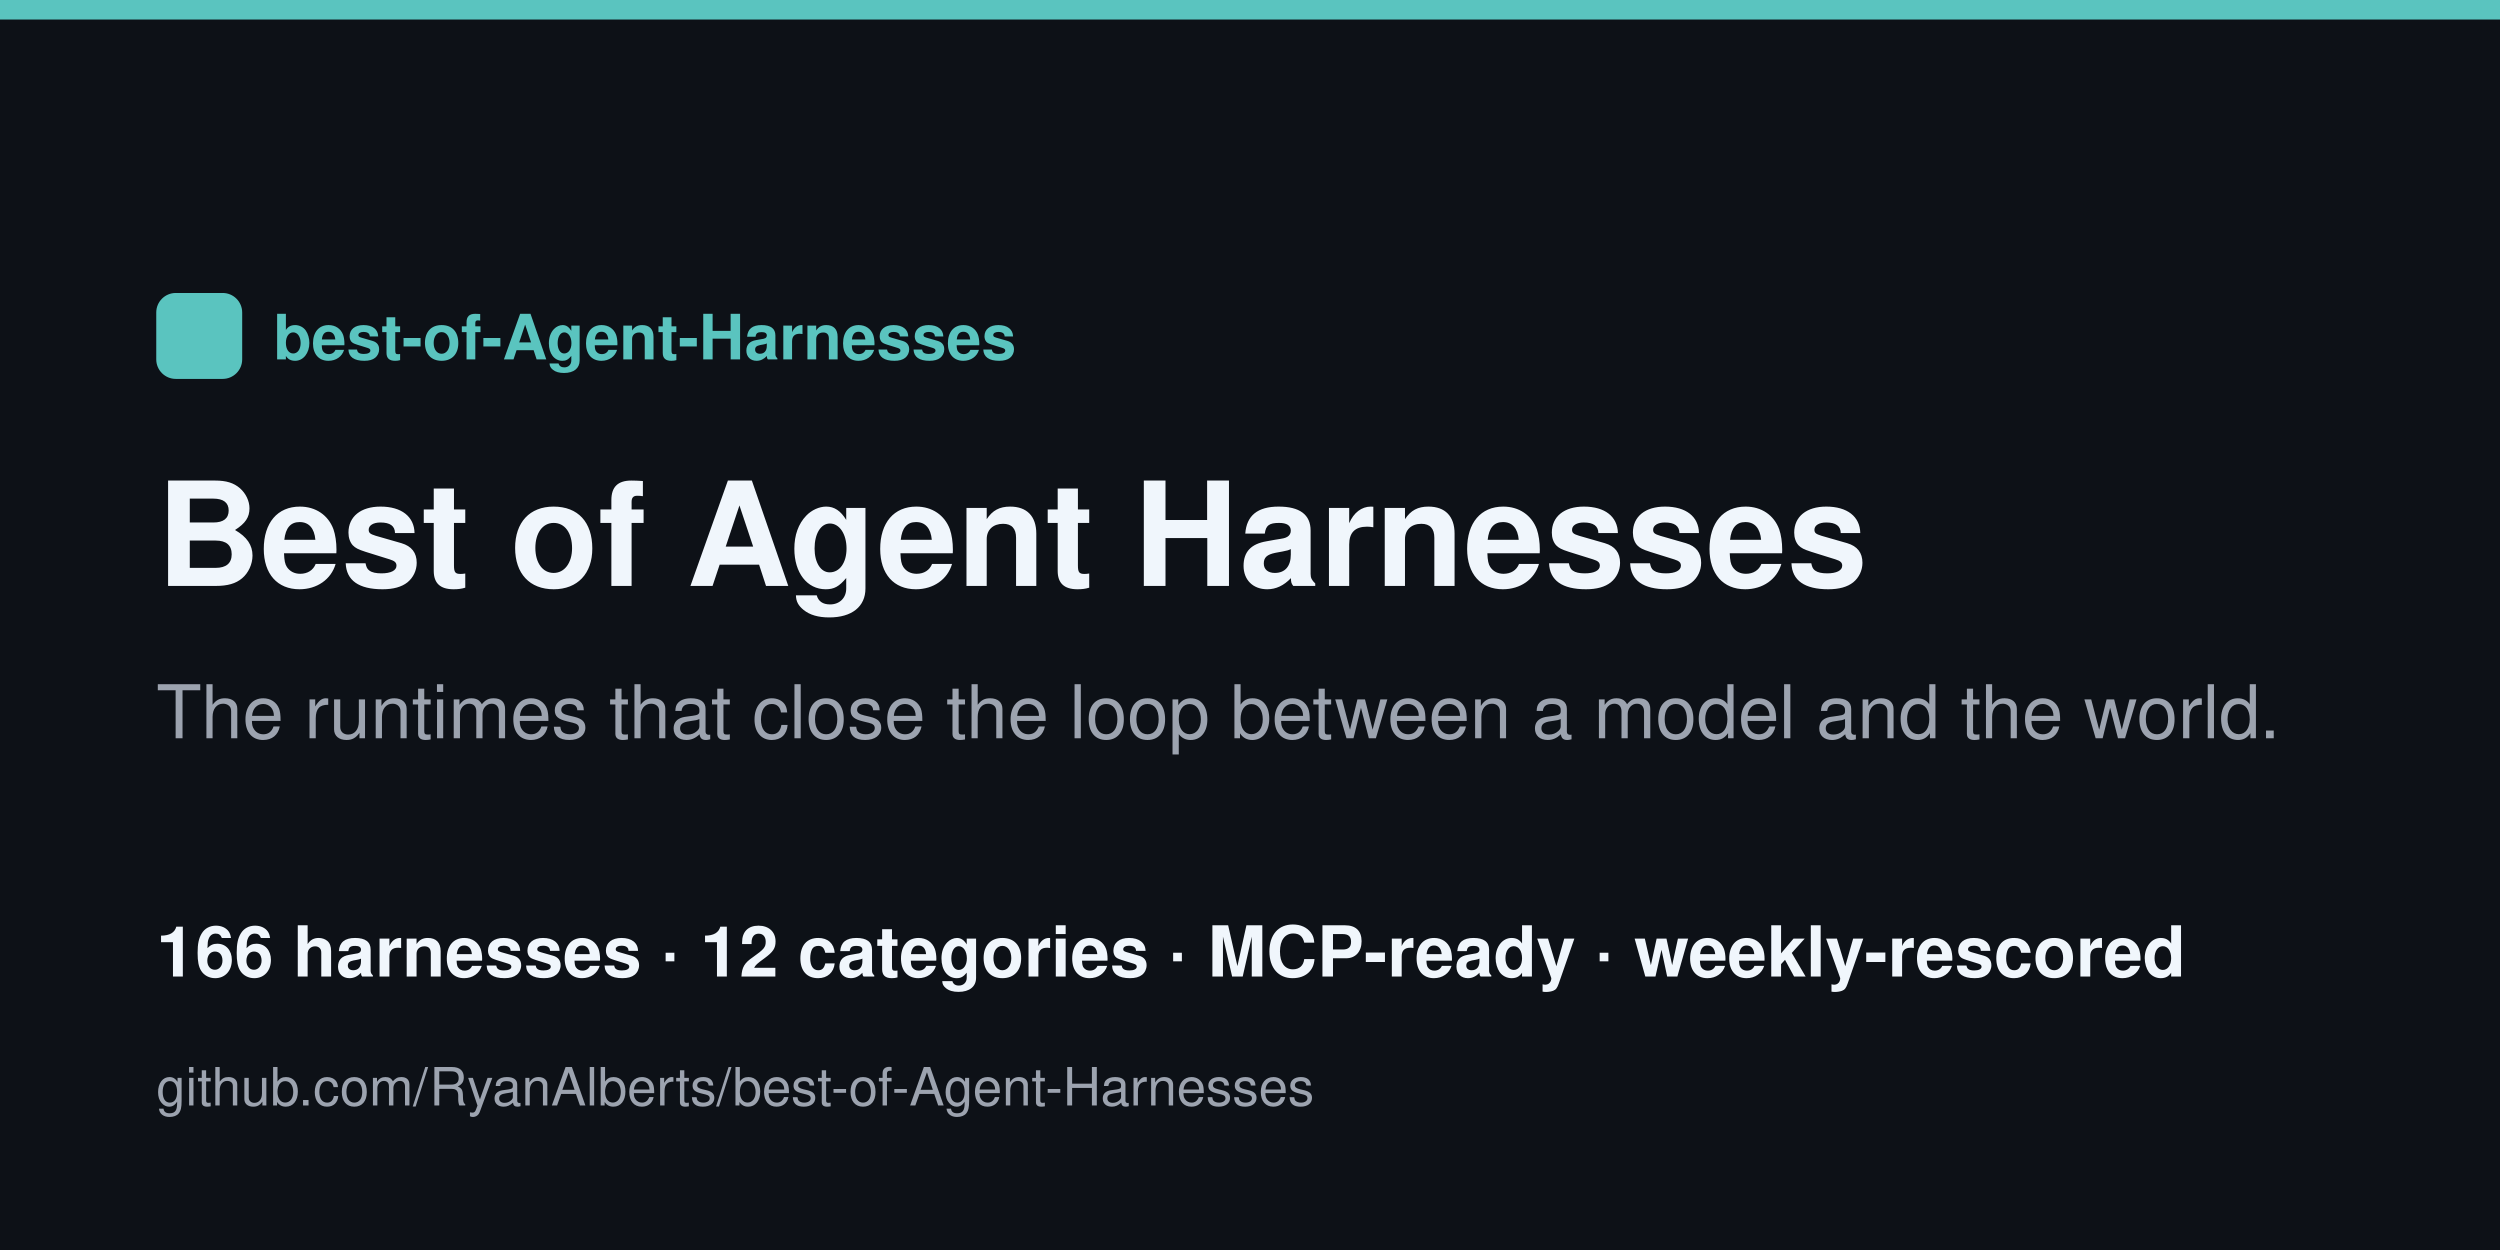
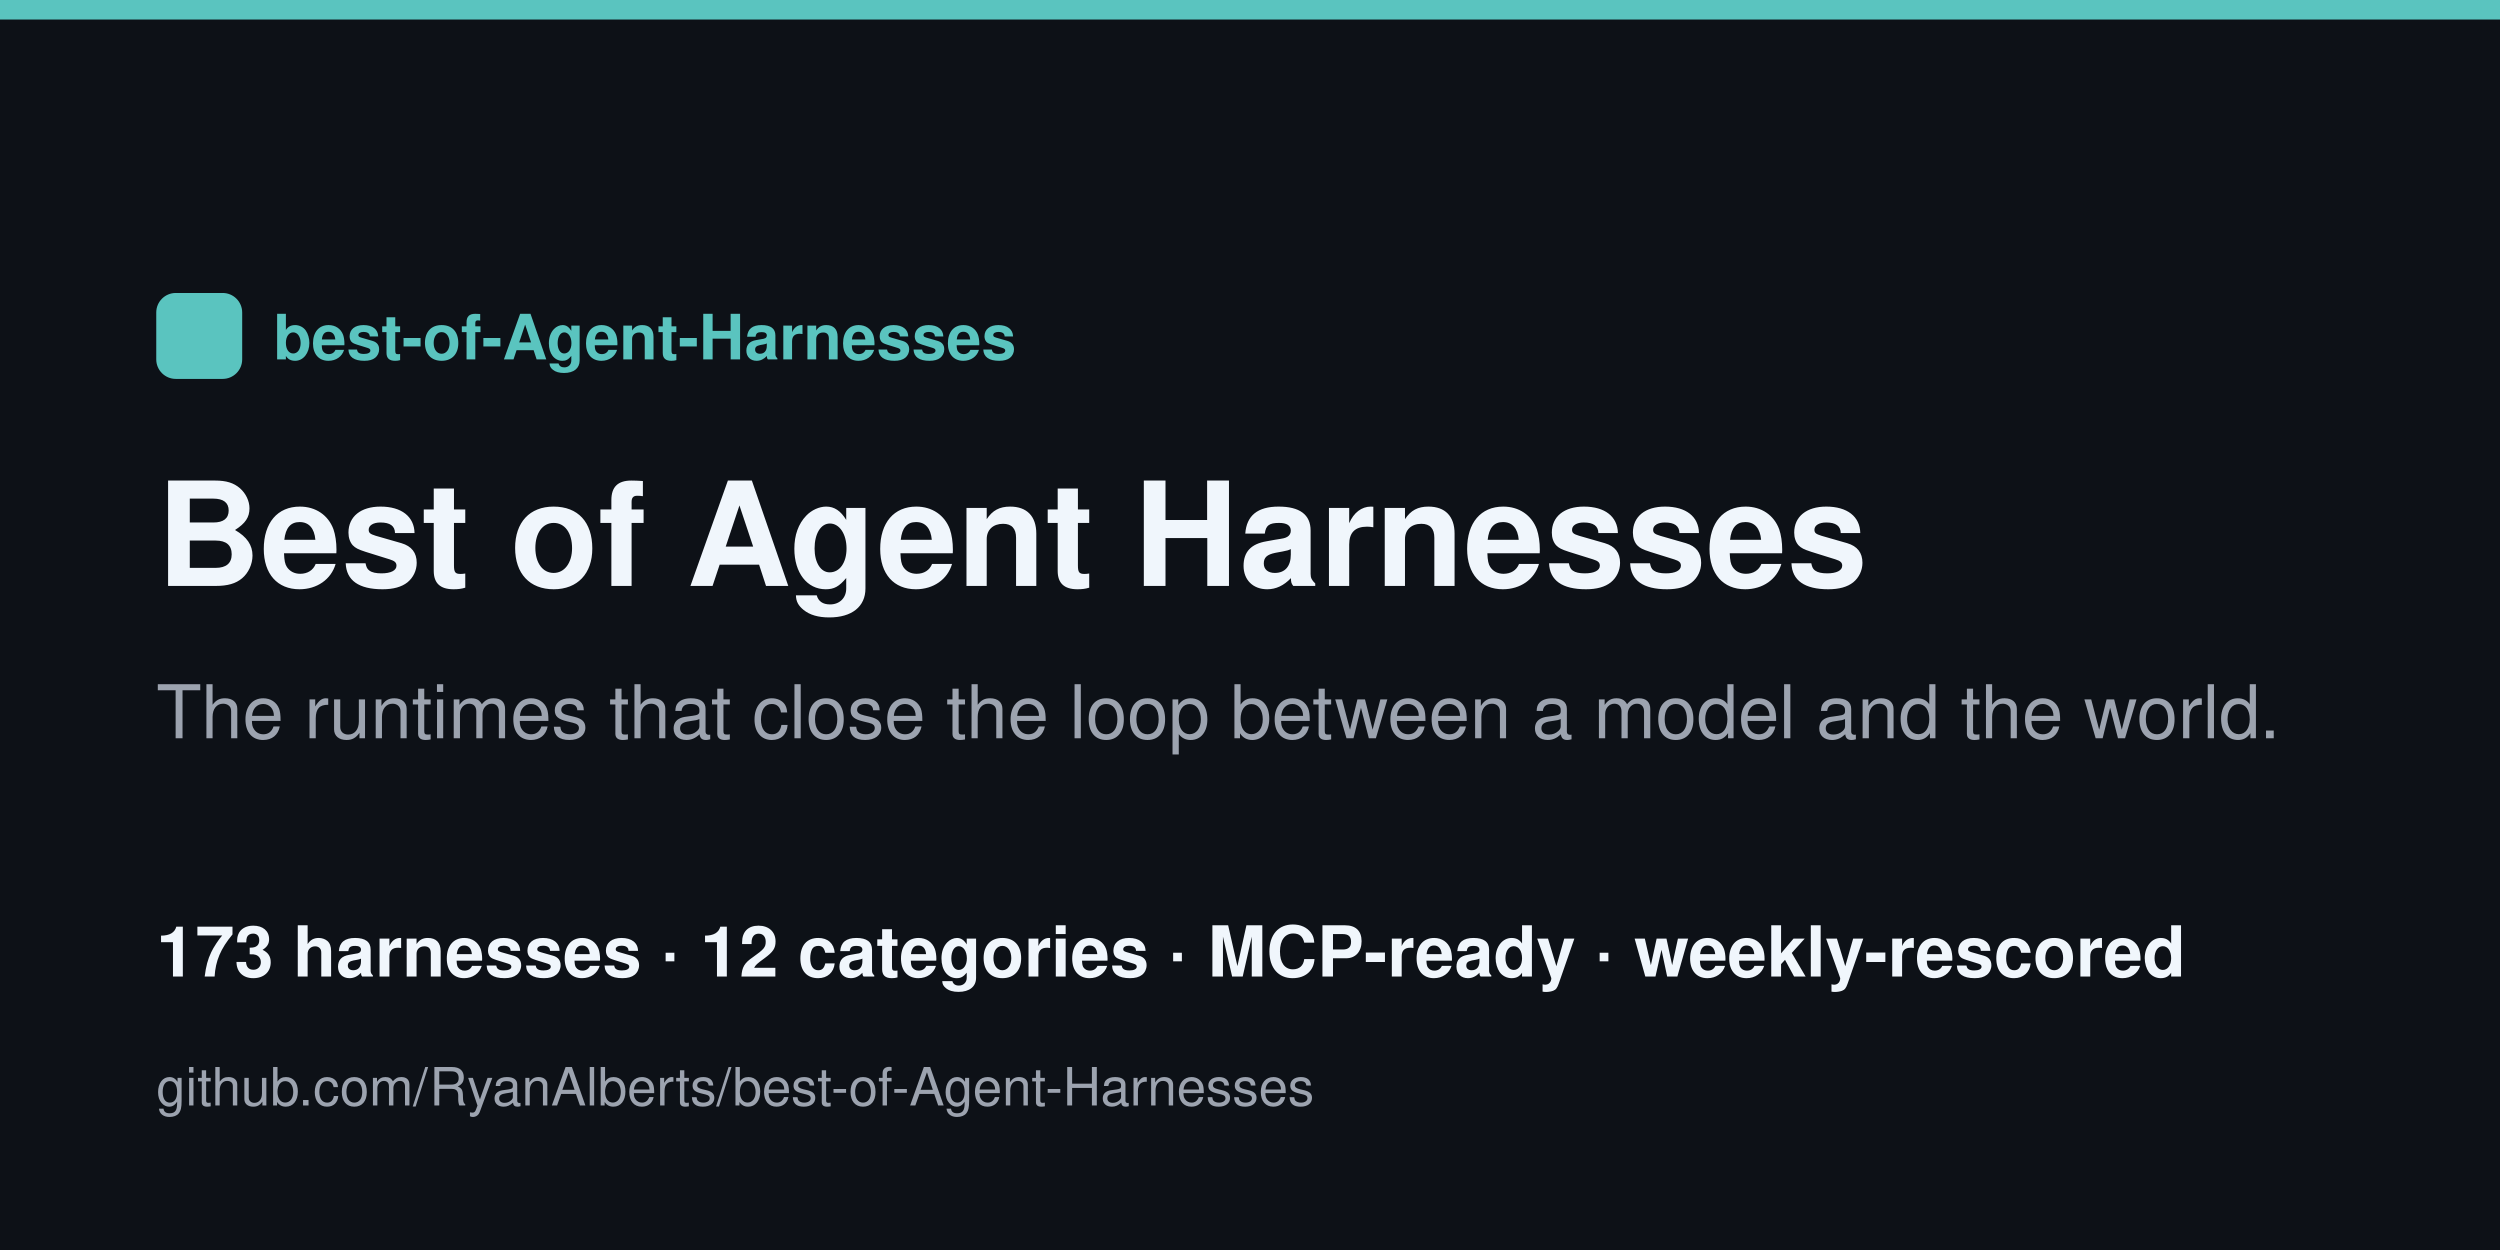
<svg xmlns="http://www.w3.org/2000/svg" width="1280" height="640" viewBox="0 0 1280 640">
  <rect width="1280" height="640" fill="#0d1117" />
  <rect x="0" y="0" width="1280" height="10" fill="#5ac4bf" />
  <rect x="80" y="150" width="44" height="44" rx="10" fill="#5ac4bf" />
  <text x="140" y="184" font-family="Helvetica,Arial,sans-serif" font-size="32" fill="#5ac4bf" font-weight="700">best-of-Agent-Harnesses</text>
  <text x="80" y="300" font-family="Helvetica,Arial,sans-serif" font-size="74" fill="#f0f6fc" font-weight="800">Best of Agent Harnesses</text>
  <text x="80" y="378" font-family="Helvetica,Arial,sans-serif" font-size="38" fill="#9ca3af">The runtimes that close the loop between a model and the world.</text>
-   <text x="80" y="500" font-family="Helvetica,Arial,sans-serif" font-size="36" fill="#f0f6fc" font-weight="600">166 harnesses · 12 categories · MCP-ready · weekly-rescored</text>
+   <text x="80" y="500" font-family="Helvetica,Arial,sans-serif" font-size="36" fill="#f0f6fc" font-weight="600">173 harnesses · 12 categories · MCP-ready · weekly-rescored</text>
  <text x="80" y="566" font-family="Helvetica,Arial,sans-serif" font-size="27" fill="#9ca3af">github.com/RyanAlberts/best-of-Agent-Harnesses</text>
</svg>
